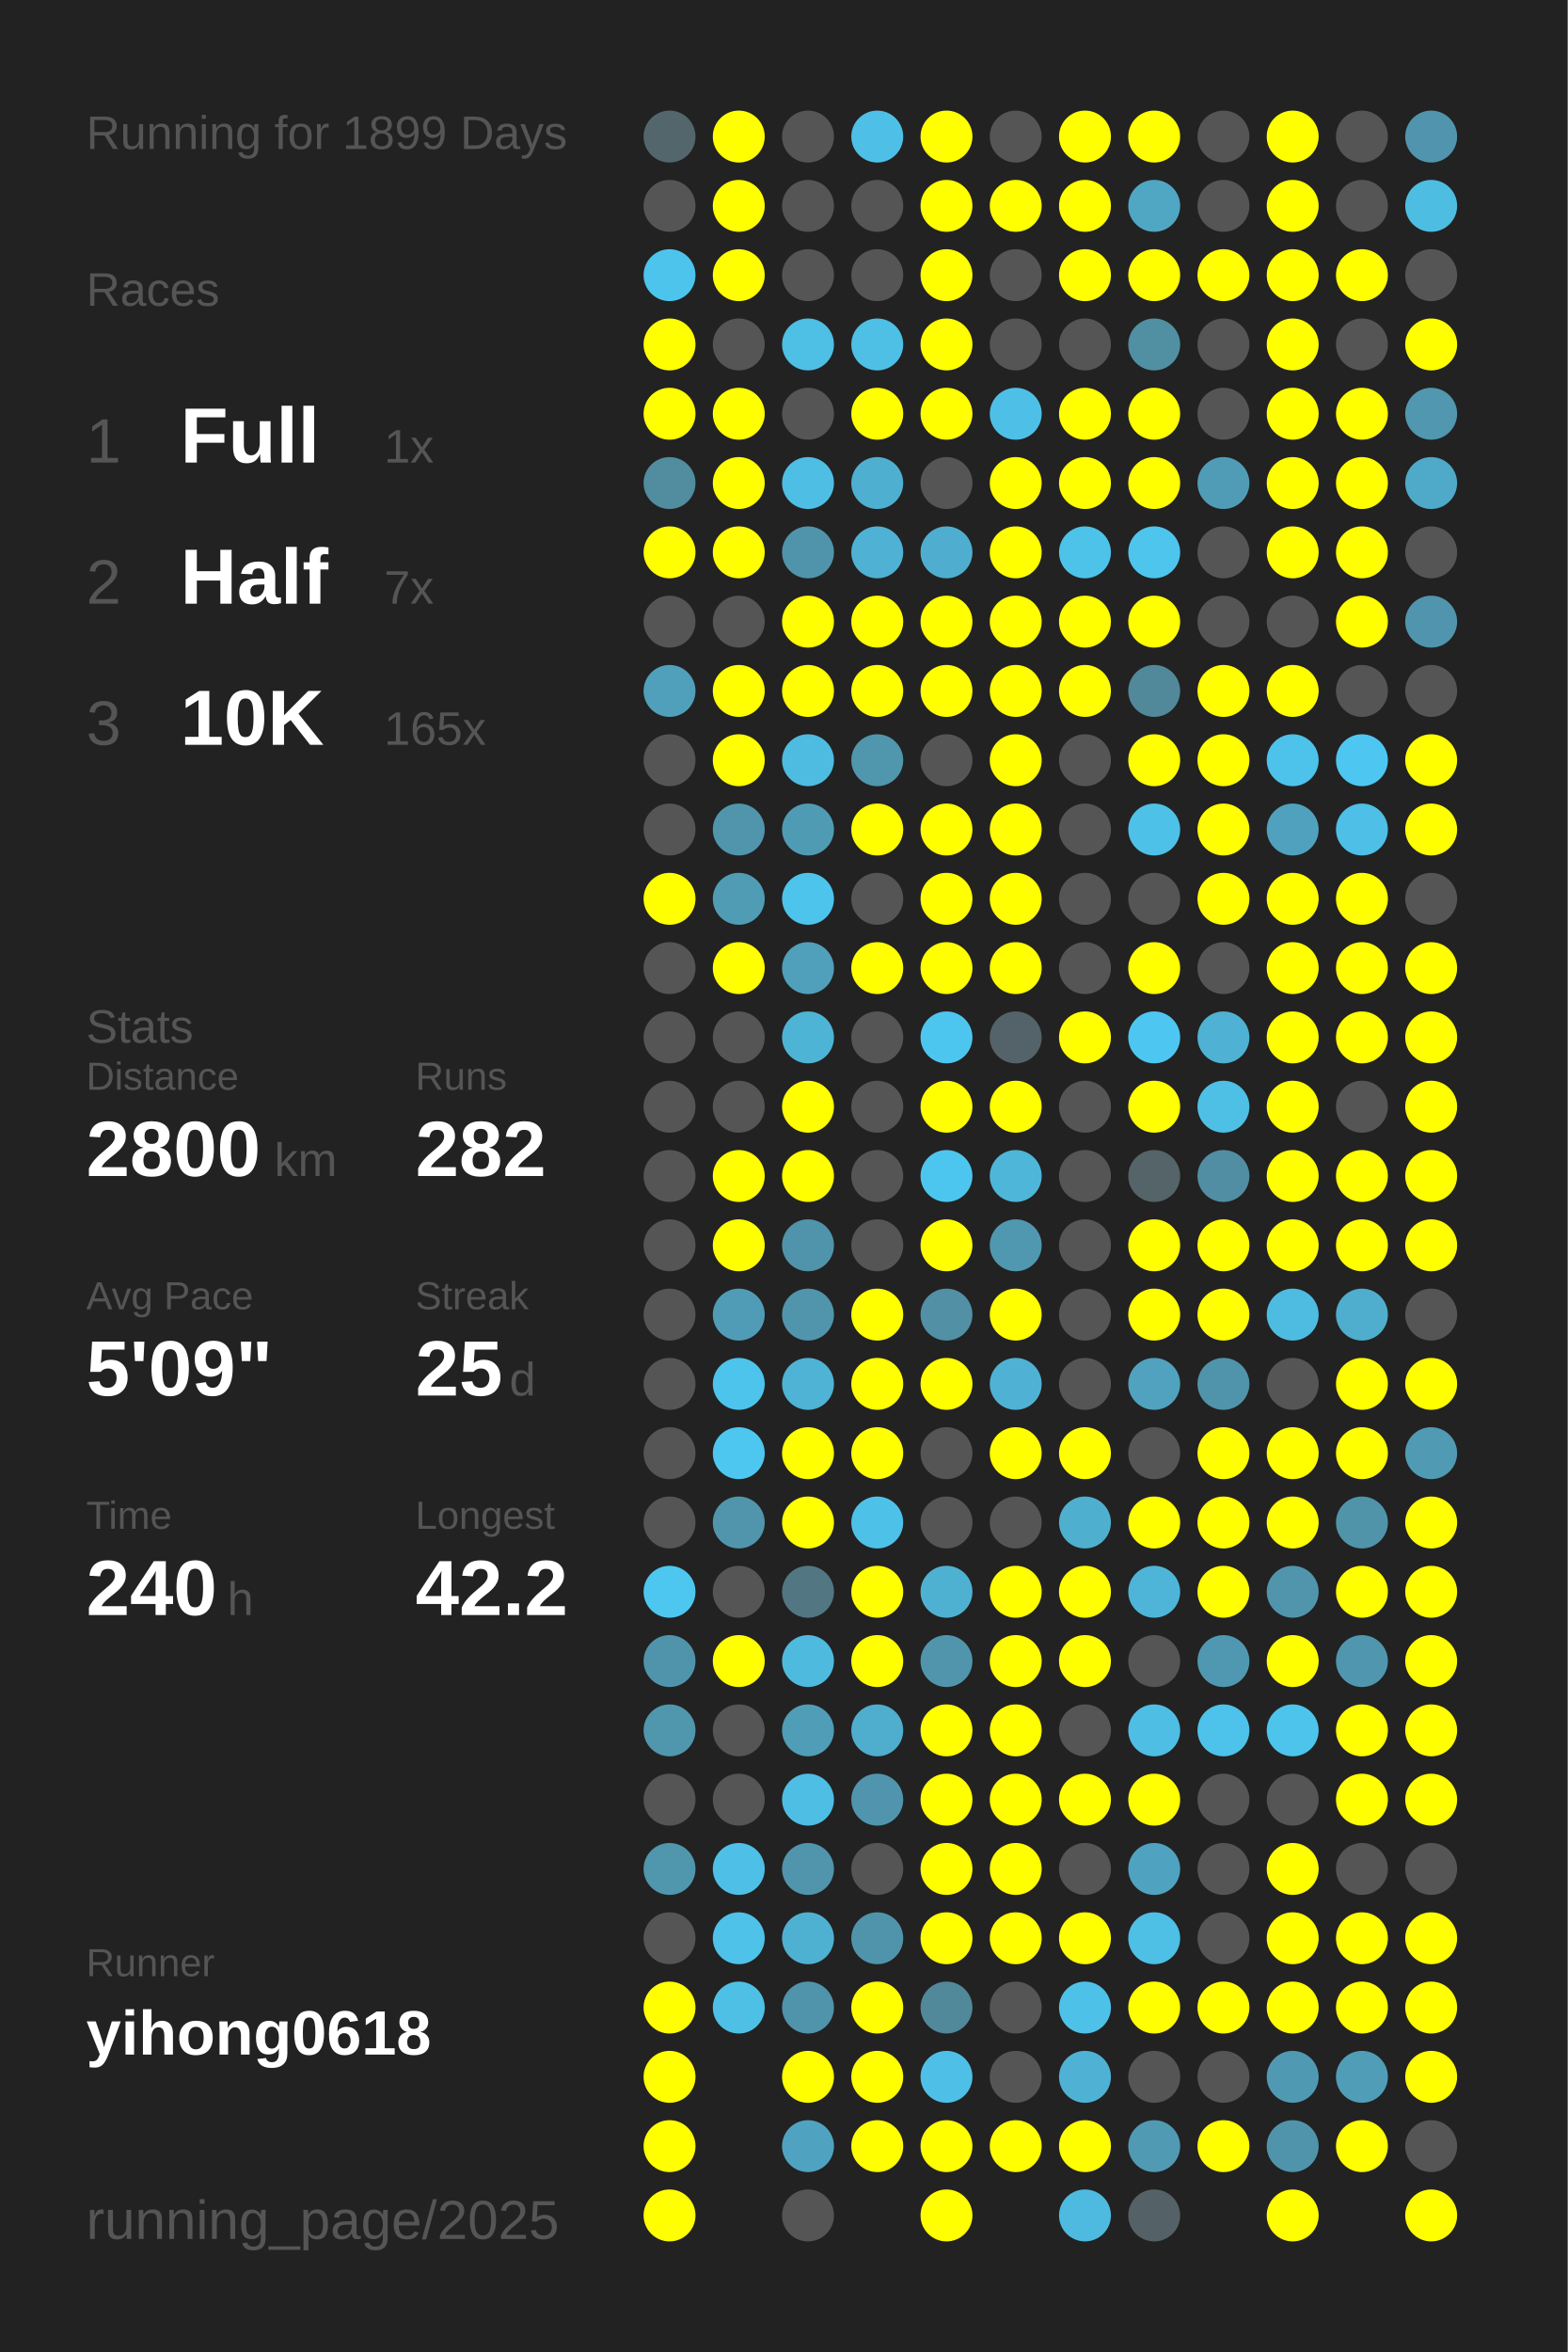
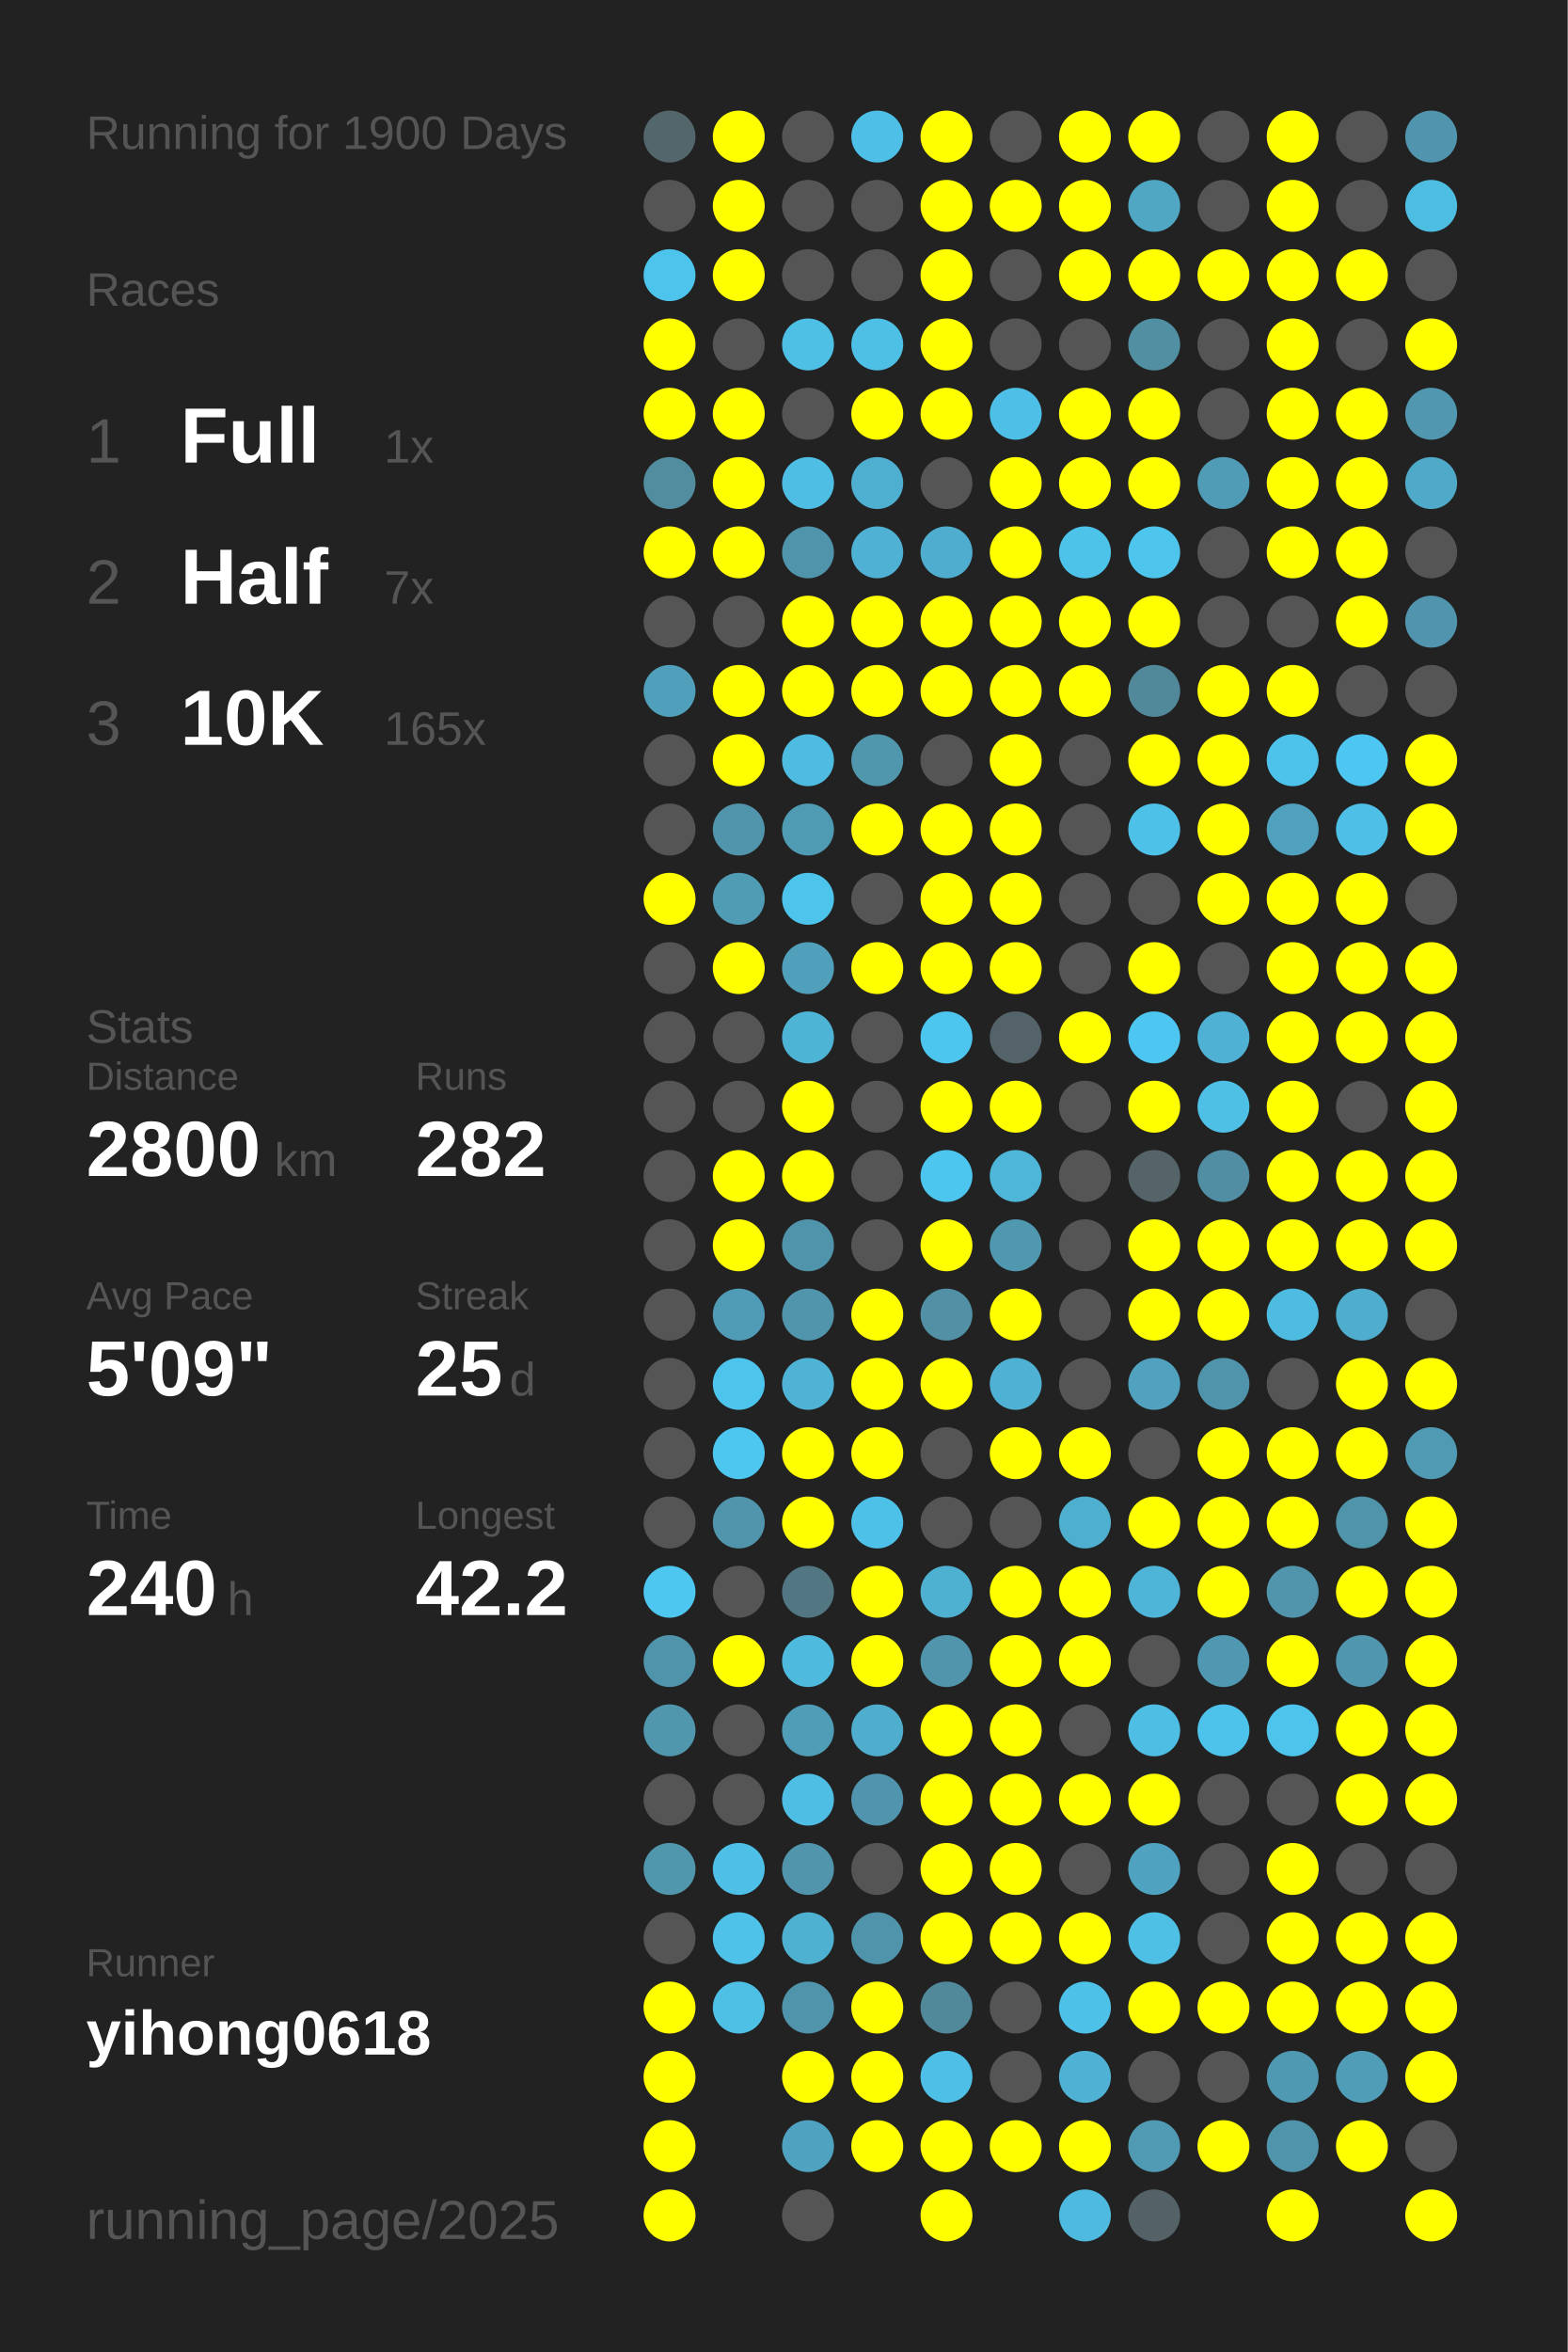
<svg xmlns="http://www.w3.org/2000/svg" baseProfile="full" height="300mm" version="1.1" viewBox="0,0,200,300" width="200mm">
  <defs />
  <rect fill="#222222" height="300" width="200" x="0" y="0" />
-   <text fill="#555555" style="font-size:6px; font-family:Arial;" x="11" y="19">Running for 1899 Days</text>
+   <text fill="#555555" style="font-size:6px; font-family:Arial;" x="11" y="19">Running for 1900 Days</text>
  <text fill="#555555" style="font-size:6px; font-family:Arial;" x="11" y="39">Races</text>
  <text fill="#555555" style="font-size:8px; font-family:Arial;" x="11" y="59">1</text>
  <text fill="#FFFFFF" style="font-size:10px; font-family:Arial; font-weight:bold;" x="23" y="59">Full</text>
  <text fill="#555555" style="font-size:6px; font-family:Arial;" x="49" y="59">1x</text>
  <text fill="#555555" style="font-size:8px; font-family:Arial;" x="11" y="77">2</text>
  <text fill="#FFFFFF" style="font-size:10px; font-family:Arial; font-weight:bold;" x="23" y="77">Half</text>
  <text fill="#555555" style="font-size:6px; font-family:Arial;" x="49" y="77">7x</text>
  <text fill="#555555" style="font-size:8px; font-family:Arial;" x="11" y="95">3</text>
  <text fill="#FFFFFF" style="font-size:10px; font-family:Arial; font-weight:bold;" x="23" y="95">10K</text>
  <text fill="#555555" style="font-size:6px; font-family:Arial;" x="49" y="95">165x</text>
  <text fill="#555555" style="font-size:6px; font-family:Arial;" x="11" y="133">Stats</text>
  <text fill="#555555" style="font-size:5px; font-family:Arial;" x="11" y="139">Distance</text>
  <text fill="#FFFFFF" style="font-size:10px; font-family:Arial; font-weight:bold;" x="11" y="150">2800</text>
  <text fill="#555555" style="font-size:6px; font-family:Arial;" x="35" y="150">km</text>
  <text fill="#555555" style="font-size:5px; font-family:Arial;" x="53" y="139">Runs</text>
  <text fill="#FFFFFF" style="font-size:10px; font-family:Arial; font-weight:bold;" x="53" y="150">282</text>
  <text fill="#555555" style="font-size:5px; font-family:Arial;" x="11" y="167">Avg Pace</text>
  <text fill="#FFFFFF" style="font-size:10px; font-family:Arial; font-weight:bold;" x="11" y="178">5'09"</text>
  <text fill="#555555" style="font-size:5px; font-family:Arial;" x="53" y="167">Streak</text>
  <text fill="#FFFFFF" style="font-size:10px; font-family:Arial; font-weight:bold;" x="53" y="178">25</text>
  <text fill="#555555" style="font-size:6px; font-family:Arial;" x="65" y="178">d</text>
  <text fill="#555555" style="font-size:5px; font-family:Arial;" x="11" y="195">Time</text>
  <text fill="#FFFFFF" style="font-size:10px; font-family:Arial; font-weight:bold;" x="11" y="206">240</text>
  <text fill="#555555" style="font-size:6px; font-family:Arial;" x="29" y="206">h</text>
  <text fill="#555555" style="font-size:5px; font-family:Arial;" x="53" y="195">Longest</text>
  <text fill="#FFFFFF" style="font-size:10px; font-family:Arial; font-weight:bold;" x="53" y="206">42.2</text>
  <text fill="#555555" style="font-size:5px; font-family:Arial;" x="11" y="252.065">Runner</text>
  <text fill="#FFFFFF" style="font-size:8px; font-family:Arial; font-weight:bold;" x="11" y="262.065">yihong0618</text>
  <text fill="#555555" style="font-size:7px; font-family:Arial;" x="11" y="285.581">running_page/2025</text>
  <circle cx="85.417" cy="17.419" fill="#53666c" r="3.312" />
  <circle cx="85.417" cy="26.258" fill="#555555" r="3.312" />
  <circle cx="85.417" cy="35.097" fill="#4dc4ec" r="3.312" />
  <circle cx="85.417" cy="43.935" fill="#FFFF00" r="3.312" />
  <circle cx="85.417" cy="52.774" fill="#FFFF00" r="3.312" />
  <circle cx="85.417" cy="61.613" fill="#518c9f" r="3.312" />
  <circle cx="85.417" cy="70.452" fill="#FFFF00" r="3.312" />
  <circle cx="85.417" cy="79.29" fill="#555555" r="3.312" />
  <circle cx="85.417" cy="88.129" fill="#50a0bb" r="3.312" />
  <circle cx="85.417" cy="96.968" fill="#555555" r="3.312" />
  <circle cx="85.417" cy="105.806" fill="#555555" r="3.312" />
  <circle cx="85.417" cy="114.645" fill="#FFFF00" r="3.312" />
  <circle cx="85.417" cy="123.484" fill="#555555" r="3.312" />
  <circle cx="85.417" cy="132.323" fill="#555555" r="3.312" />
  <circle cx="85.417" cy="141.161" fill="#555555" r="3.312" />
  <circle cx="85.417" cy="150" fill="#555555" r="3.312" />
  <circle cx="85.417" cy="158.839" fill="#555555" r="3.312" />
  <circle cx="85.417" cy="167.677" fill="#555555" r="3.312" />
  <circle cx="85.417" cy="176.516" fill="#555555" r="3.312" />
  <circle cx="85.417" cy="185.355" fill="#555555" r="3.312" />
  <circle cx="85.417" cy="194.194" fill="#555555" r="3.312" />
  <circle cx="85.417" cy="203.032" fill="#4dc7f0" r="3.312" />
  <circle cx="85.417" cy="211.871" fill="#5094ab" r="3.312" />
  <circle cx="85.417" cy="220.71" fill="#5096ad" r="3.312" />
  <circle cx="85.417" cy="229.548" fill="#555555" r="3.312" />
  <circle cx="85.417" cy="238.387" fill="#5096ad" r="3.312" />
  <circle cx="85.417" cy="247.226" fill="#555555" r="3.312" />
  <circle cx="85.417" cy="256.065" fill="#FFFF00" r="3.312" />
  <circle cx="85.417" cy="264.903" fill="#FFFF00" r="3.312" />
  <circle cx="85.417" cy="273.742" fill="#FFFF00" r="3.312" />
  <circle cx="85.417" cy="282.581" fill="#FFFF00" r="3.312" />
  <circle cx="94.25" cy="17.419" fill="#FFFF00" r="3.312" />
  <circle cx="94.25" cy="26.258" fill="#FFFF00" r="3.312" />
  <circle cx="94.25" cy="35.097" fill="#FFFF00" r="3.312" />
  <circle cx="94.25" cy="43.935" fill="#555555" r="3.312" />
  <circle cx="94.25" cy="52.774" fill="#FFFF00" r="3.312" />
  <circle cx="94.25" cy="61.613" fill="#FFFF00" r="3.312" />
  <circle cx="94.25" cy="70.452" fill="#FFFF00" r="3.312" />
  <circle cx="94.25" cy="79.29" fill="#555555" r="3.312" />
  <circle cx="94.25" cy="88.129" fill="#FFFF00" r="3.312" />
  <circle cx="94.25" cy="96.968" fill="#FFFF00" r="3.312" />
  <circle cx="94.25" cy="105.806" fill="#5095ac" r="3.312" />
  <circle cx="94.25" cy="114.645" fill="#509cb5" r="3.312" />
  <circle cx="94.25" cy="123.484" fill="#FFFF00" r="3.312" />
  <circle cx="94.25" cy="132.323" fill="#555555" r="3.312" />
  <circle cx="94.25" cy="141.161" fill="#555555" r="3.312" />
  <circle cx="94.25" cy="150" fill="#FFFF00" r="3.312" />
  <circle cx="94.25" cy="158.839" fill="#FFFF00" r="3.312" />
  <circle cx="94.25" cy="167.677" fill="#509cb6" r="3.312" />
  <circle cx="94.25" cy="176.516" fill="#4dc4ec" r="3.312" />
  <circle cx="94.25" cy="185.355" fill="#4dc7f0" r="3.312" />
  <circle cx="94.25" cy="194.194" fill="#5095ac" r="3.312" />
  <circle cx="94.25" cy="203.032" fill="#555555" r="3.312" />
  <circle cx="94.25" cy="211.871" fill="#FFFF00" r="3.312" />
  <circle cx="94.25" cy="220.71" fill="#555555" r="3.312" />
  <circle cx="94.25" cy="229.548" fill="#555555" r="3.312" />
  <circle cx="94.25" cy="238.387" fill="#4ec0e7" r="3.312" />
  <circle cx="94.25" cy="247.226" fill="#4ec2e9" r="3.312" />
  <circle cx="94.25" cy="256.065" fill="#4ec0e6" r="3.312" />
  <circle cx="103.083" cy="17.419" fill="#555555" r="3.312" />
  <circle cx="103.083" cy="26.258" fill="#555555" r="3.312" />
  <circle cx="103.083" cy="35.097" fill="#555555" r="3.312" />
  <circle cx="103.083" cy="43.935" fill="#4ebfe5" r="3.312" />
  <circle cx="103.083" cy="52.774" fill="#555555" r="3.312" />
  <circle cx="103.083" cy="61.613" fill="#4ebee4" r="3.312" />
  <circle cx="103.083" cy="70.452" fill="#5094ac" r="3.312" />
  <circle cx="103.083" cy="79.29" fill="#FFFF00" r="3.312" />
  <circle cx="103.083" cy="88.129" fill="#FFFF00" r="3.312" />
  <circle cx="103.083" cy="96.968" fill="#4ebce1" r="3.312" />
  <circle cx="103.083" cy="105.806" fill="#509bb4" r="3.312" />
  <circle cx="103.083" cy="114.645" fill="#4dc4ec" r="3.312" />
  <circle cx="103.083" cy="123.484" fill="#50a0bc" r="3.312" />
  <circle cx="103.083" cy="132.323" fill="#4eb4d6" r="3.312" />
  <circle cx="103.083" cy="141.161" fill="#FFFF00" r="3.312" />
  <circle cx="103.083" cy="150" fill="#FFFF00" r="3.312" />
  <circle cx="103.083" cy="158.839" fill="#5094ab" r="3.312" />
  <circle cx="103.083" cy="167.677" fill="#5095ac" r="3.312" />
  <circle cx="103.083" cy="176.516" fill="#4eb3d5" r="3.312" />
  <circle cx="103.083" cy="185.355" fill="#FFFF00" r="3.312" />
  <circle cx="103.083" cy="194.194" fill="#FFFF00" r="3.312" />
  <circle cx="103.083" cy="203.032" fill="#527783" r="3.312" />
  <circle cx="103.083" cy="211.871" fill="#4ebade" r="3.312" />
  <circle cx="103.083" cy="220.71" fill="#509db7" r="3.312" />
  <circle cx="103.083" cy="229.548" fill="#4ebee4" r="3.312" />
  <circle cx="103.083" cy="238.387" fill="#5095ac" r="3.312" />
  <circle cx="103.083" cy="247.226" fill="#4fb1d2" r="3.312" />
  <circle cx="103.083" cy="256.065" fill="#5094ab" r="3.312" />
  <circle cx="103.083" cy="264.903" fill="#FFFF00" r="3.312" />
  <circle cx="103.083" cy="273.742" fill="#4fa3c0" r="3.312" />
  <circle cx="103.083" cy="282.581" fill="#555555" r="3.312" />
  <circle cx="111.917" cy="17.419" fill="#4ec0e7" r="3.312" />
  <circle cx="111.917" cy="26.258" fill="#555555" r="3.312" />
  <circle cx="111.917" cy="35.097" fill="#555555" r="3.312" />
  <circle cx="111.917" cy="43.935" fill="#4ebfe5" r="3.312" />
  <circle cx="111.917" cy="52.774" fill="#FFFF00" r="3.312" />
  <circle cx="111.917" cy="61.613" fill="#4fafd0" r="3.312" />
  <circle cx="111.917" cy="70.452" fill="#4fb1d3" r="3.312" />
  <circle cx="111.917" cy="79.29" fill="#FFFF00" r="3.312" />
  <circle cx="111.917" cy="88.129" fill="#FFFF00" r="3.312" />
  <circle cx="111.917" cy="96.968" fill="#5096ad" r="3.312" />
  <circle cx="111.917" cy="105.806" fill="#FFFF00" r="3.312" />
  <circle cx="111.917" cy="114.645" fill="#555555" r="3.312" />
  <circle cx="111.917" cy="123.484" fill="#FFFF00" r="3.312" />
  <circle cx="111.917" cy="132.323" fill="#555555" r="3.312" />
  <circle cx="111.917" cy="141.161" fill="#555555" r="3.312" />
  <circle cx="111.917" cy="150" fill="#555555" r="3.312" />
  <circle cx="111.917" cy="158.839" fill="#555555" r="3.312" />
  <circle cx="111.917" cy="167.677" fill="#FFFF00" r="3.312" />
  <circle cx="111.917" cy="176.516" fill="#FFFF00" r="3.312" />
  <circle cx="111.917" cy="185.355" fill="#FFFF00" r="3.312" />
  <circle cx="111.917" cy="194.194" fill="#4ec1e8" r="3.312" />
  <circle cx="111.917" cy="203.032" fill="#FFFF00" r="3.312" />
  <circle cx="111.917" cy="211.871" fill="#FFFF00" r="3.312" />
  <circle cx="111.917" cy="220.71" fill="#4fadcd" r="3.312" />
  <circle cx="111.917" cy="229.548" fill="#5095ad" r="3.312" />
  <circle cx="111.917" cy="238.387" fill="#555555" r="3.312" />
  <circle cx="111.917" cy="247.226" fill="#5094ab" r="3.312" />
  <circle cx="111.917" cy="256.065" fill="#FFFF00" r="3.312" />
  <circle cx="111.917" cy="264.903" fill="#FFFF00" r="3.312" />
  <circle cx="111.917" cy="273.742" fill="#FFFF00" r="3.312" />
  <circle cx="120.75" cy="17.419" fill="#FFFF00" r="3.312" />
  <circle cx="120.75" cy="26.258" fill="#FFFF00" r="3.312" />
  <circle cx="120.75" cy="35.097" fill="#FFFF00" r="3.312" />
  <circle cx="120.75" cy="43.935" fill="#FFFF00" r="3.312" />
  <circle cx="120.75" cy="52.774" fill="#FFFF00" r="3.312" />
  <circle cx="120.75" cy="61.613" fill="#555555" r="3.312" />
  <circle cx="120.75" cy="70.452" fill="#4faecf" r="3.312" />
  <circle cx="120.75" cy="79.29" fill="#FFFF00" r="3.312" />
  <circle cx="120.75" cy="88.129" fill="#FFFF00" r="3.312" />
  <circle cx="120.75" cy="96.968" fill="#555555" r="3.312" />
  <circle cx="120.75" cy="105.806" fill="#FFFF00" r="3.312" />
  <circle cx="120.75" cy="114.645" fill="#FFFF00" r="3.312" />
  <circle cx="120.75" cy="123.484" fill="#FFFF00" r="3.312" />
  <circle cx="120.75" cy="132.323" fill="#4dc6ef" r="3.312" />
  <circle cx="120.75" cy="141.161" fill="#FFFF00" r="3.312" />
  <circle cx="120.75" cy="150" fill="#4dc6ef" r="3.312" />
  <circle cx="120.75" cy="158.839" fill="#FFFF00" r="3.312" />
  <circle cx="120.75" cy="167.677" fill="#5190a5" r="3.312" />
  <circle cx="120.75" cy="176.516" fill="#FFFF00" r="3.312" />
  <circle cx="120.75" cy="185.355" fill="#555555" r="3.312" />
  <circle cx="120.75" cy="194.194" fill="#555555" r="3.312" />
  <circle cx="120.75" cy="203.032" fill="#4fb1d2" r="3.312" />
  <circle cx="120.75" cy="211.871" fill="#5095ac" r="3.312" />
  <circle cx="120.75" cy="220.71" fill="#FFFF00" r="3.312" />
  <circle cx="120.75" cy="229.548" fill="#FFFF00" r="3.312" />
  <circle cx="120.75" cy="238.387" fill="#FFFF00" r="3.312" />
  <circle cx="120.75" cy="247.226" fill="#FFFF00" r="3.312" />
  <circle cx="120.75" cy="256.065" fill="#51889a" r="3.312" />
  <circle cx="120.75" cy="264.903" fill="#4ec0e7" r="3.312" />
  <circle cx="120.75" cy="273.742" fill="#FFFF00" r="3.312" />
  <circle cx="120.75" cy="282.581" fill="#FFFF00" r="3.312" />
  <circle cx="129.583" cy="17.419" fill="#555555" r="3.312" />
  <circle cx="129.583" cy="26.258" fill="#FFFF00" r="3.312" />
  <circle cx="129.583" cy="35.097" fill="#555555" r="3.312" />
  <circle cx="129.583" cy="43.935" fill="#555555" r="3.312" />
  <circle cx="129.583" cy="52.774" fill="#4ec0e7" r="3.312" />
  <circle cx="129.583" cy="61.613" fill="#FFFF00" r="3.312" />
  <circle cx="129.583" cy="70.452" fill="#FFFF00" r="3.312" />
  <circle cx="129.583" cy="79.29" fill="#FFFF00" r="3.312" />
  <circle cx="129.583" cy="88.129" fill="#FFFF00" r="3.312" />
  <circle cx="129.583" cy="96.968" fill="#FFFF00" r="3.312" />
  <circle cx="129.583" cy="105.806" fill="#FFFF00" r="3.312" />
  <circle cx="129.583" cy="114.645" fill="#FFFF00" r="3.312" />
  <circle cx="129.583" cy="123.484" fill="#FFFF00" r="3.312" />
  <circle cx="129.583" cy="132.323" fill="#546369" r="3.312" />
  <circle cx="129.583" cy="141.161" fill="#FFFF00" r="3.312" />
  <circle cx="129.583" cy="150" fill="#4eb6d9" r="3.312" />
  <circle cx="129.583" cy="158.839" fill="#5098b0" r="3.312" />
  <circle cx="129.583" cy="167.677" fill="#FFFF00" r="3.312" />
  <circle cx="129.583" cy="176.516" fill="#4fb2d4" r="3.312" />
  <circle cx="129.583" cy="185.355" fill="#FFFF00" r="3.312" />
  <circle cx="129.583" cy="194.194" fill="#555555" r="3.312" />
  <circle cx="129.583" cy="203.032" fill="#FFFF00" r="3.312" />
  <circle cx="129.583" cy="211.871" fill="#FFFF00" r="3.312" />
  <circle cx="129.583" cy="220.71" fill="#FFFF00" r="3.312" />
  <circle cx="129.583" cy="229.548" fill="#FFFF00" r="3.312" />
  <circle cx="129.583" cy="238.387" fill="#FFFF00" r="3.312" />
  <circle cx="129.583" cy="247.226" fill="#FFFF00" r="3.312" />
  <circle cx="129.583" cy="256.065" fill="#555555" r="3.312" />
  <circle cx="129.583" cy="264.903" fill="#555555" r="3.312" />
  <circle cx="129.583" cy="273.742" fill="#FFFF00" r="3.312" />
  <circle cx="138.417" cy="17.419" fill="#FFFF00" r="3.312" />
  <circle cx="138.417" cy="26.258" fill="#FFFF00" r="3.312" />
  <circle cx="138.417" cy="35.097" fill="#FFFF00" r="3.312" />
  <circle cx="138.417" cy="43.935" fill="#555555" r="3.312" />
  <circle cx="138.417" cy="52.774" fill="#FFFF00" r="3.312" />
  <circle cx="138.417" cy="61.613" fill="#FFFF00" r="3.312" />
  <circle cx="138.417" cy="70.452" fill="#4dc3ea" r="3.312" />
  <circle cx="138.417" cy="79.29" fill="#FFFF00" r="3.312" />
  <circle cx="138.417" cy="88.129" fill="#FFFF00" r="3.312" />
  <circle cx="138.417" cy="96.968" fill="#555555" r="3.312" />
  <circle cx="138.417" cy="105.806" fill="#555555" r="3.312" />
  <circle cx="138.417" cy="114.645" fill="#555555" r="3.312" />
  <circle cx="138.417" cy="123.484" fill="#555555" r="3.312" />
  <circle cx="138.417" cy="132.323" fill="#FFFF00" r="3.312" />
  <circle cx="138.417" cy="141.161" fill="#555555" r="3.312" />
  <circle cx="138.417" cy="150" fill="#555555" r="3.312" />
  <circle cx="138.417" cy="158.839" fill="#555555" r="3.312" />
  <circle cx="138.417" cy="167.677" fill="#555555" r="3.312" />
  <circle cx="138.417" cy="176.516" fill="#555555" r="3.312" />
  <circle cx="138.417" cy="185.355" fill="#FFFF00" r="3.312" />
  <circle cx="138.417" cy="194.194" fill="#4fafcf" r="3.312" />
  <circle cx="138.417" cy="203.032" fill="#FFFF00" r="3.312" />
  <circle cx="138.417" cy="211.871" fill="#FFFF00" r="3.312" />
  <circle cx="138.417" cy="220.71" fill="#555555" r="3.312" />
  <circle cx="138.417" cy="229.548" fill="#FFFF00" r="3.312" />
  <circle cx="138.417" cy="238.387" fill="#555555" r="3.312" />
  <circle cx="138.417" cy="247.226" fill="#FFFF00" r="3.312" />
  <circle cx="138.417" cy="256.065" fill="#4ec1e9" r="3.312" />
  <circle cx="138.417" cy="264.903" fill="#4fb2d4" r="3.312" />
  <circle cx="138.417" cy="273.742" fill="#FFFF00" r="3.312" />
  <circle cx="138.417" cy="282.581" fill="#4ebadf" r="3.312" />
  <circle cx="147.25" cy="17.419" fill="#FFFF00" r="3.312" />
  <circle cx="147.25" cy="26.258" fill="#4fa7c4" r="3.312" />
  <circle cx="147.25" cy="35.097" fill="#FFFF00" r="3.312" />
  <circle cx="147.25" cy="43.935" fill="#518fa3" r="3.312" />
  <circle cx="147.25" cy="52.774" fill="#FFFF00" r="3.312" />
  <circle cx="147.25" cy="61.613" fill="#FFFF00" r="3.312" />
  <circle cx="147.25" cy="70.452" fill="#4dc5ed" r="3.312" />
  <circle cx="147.25" cy="79.29" fill="#FFFF00" r="3.312" />
  <circle cx="147.25" cy="88.129" fill="#51889a" r="3.312" />
  <circle cx="147.25" cy="96.968" fill="#FFFF00" r="3.312" />
  <circle cx="147.25" cy="105.806" fill="#4ec1e8" r="3.312" />
  <circle cx="147.25" cy="114.645" fill="#555555" r="3.312" />
  <circle cx="147.25" cy="123.484" fill="#FFFF00" r="3.312" />
  <circle cx="147.25" cy="132.323" fill="#4dc7f1" r="3.312" />
  <circle cx="147.25" cy="141.161" fill="#FFFF00" r="3.312" />
  <circle cx="147.25" cy="150" fill="#546469" r="3.312" />
  <circle cx="147.25" cy="158.839" fill="#FFFF00" r="3.312" />
  <circle cx="147.25" cy="167.677" fill="#FFFF00" r="3.312" />
  <circle cx="147.25" cy="176.516" fill="#50a2be" r="3.312" />
  <circle cx="147.25" cy="185.355" fill="#555555" r="3.312" />
  <circle cx="147.25" cy="194.194" fill="#FFFF00" r="3.312" />
  <circle cx="147.25" cy="203.032" fill="#4eb5d8" r="3.312" />
  <circle cx="147.25" cy="211.871" fill="#555555" r="3.312" />
  <circle cx="147.25" cy="220.71" fill="#4ebee5" r="3.312" />
  <circle cx="147.25" cy="229.548" fill="#FFFF00" r="3.312" />
  <circle cx="147.25" cy="238.387" fill="#4fa3c0" r="3.312" />
  <circle cx="147.25" cy="247.226" fill="#4ebfe5" r="3.312" />
  <circle cx="147.25" cy="256.065" fill="#FFFF00" r="3.312" />
  <circle cx="147.25" cy="264.903" fill="#555555" r="3.312" />
  <circle cx="147.25" cy="273.742" fill="#509ab3" r="3.312" />
  <circle cx="147.25" cy="282.581" fill="#546267" r="3.312" />
  <circle cx="156.083" cy="17.419" fill="#555555" r="3.312" />
  <circle cx="156.083" cy="26.258" fill="#555555" r="3.312" />
  <circle cx="156.083" cy="35.097" fill="#FFFF00" r="3.312" />
  <circle cx="156.083" cy="43.935" fill="#555555" r="3.312" />
  <circle cx="156.083" cy="52.774" fill="#555555" r="3.312" />
  <circle cx="156.083" cy="61.613" fill="#509cb6" r="3.312" />
  <circle cx="156.083" cy="70.452" fill="#555555" r="3.312" />
  <circle cx="156.083" cy="79.29" fill="#555555" r="3.312" />
  <circle cx="156.083" cy="88.129" fill="#FFFF00" r="3.312" />
  <circle cx="156.083" cy="96.968" fill="#FFFF00" r="3.312" />
  <circle cx="156.083" cy="105.806" fill="#FFFF00" r="3.312" />
  <circle cx="156.083" cy="114.645" fill="#FFFF00" r="3.312" />
  <circle cx="156.083" cy="123.484" fill="#555555" r="3.312" />
  <circle cx="156.083" cy="132.323" fill="#4fb1d3" r="3.312" />
  <circle cx="156.083" cy="141.161" fill="#4ebfe5" r="3.312" />
  <circle cx="156.083" cy="150" fill="#518ea3" r="3.312" />
  <circle cx="156.083" cy="158.839" fill="#FFFF00" r="3.312" />
  <circle cx="156.083" cy="167.677" fill="#FFFF00" r="3.312" />
  <circle cx="156.083" cy="176.516" fill="#5094ab" r="3.312" />
  <circle cx="156.083" cy="185.355" fill="#FFFF00" r="3.312" />
  <circle cx="156.083" cy="194.194" fill="#FFFF00" r="3.312" />
  <circle cx="156.083" cy="203.032" fill="#FFFF00" r="3.312" />
  <circle cx="156.083" cy="211.871" fill="#5098b1" r="3.312" />
  <circle cx="156.083" cy="220.71" fill="#4dc2ea" r="3.312" />
  <circle cx="156.083" cy="229.548" fill="#555555" r="3.312" />
  <circle cx="156.083" cy="238.387" fill="#555555" r="3.312" />
  <circle cx="156.083" cy="247.226" fill="#555555" r="3.312" />
  <circle cx="156.083" cy="256.065" fill="#FFFF00" r="3.312" />
  <circle cx="156.083" cy="264.903" fill="#555555" r="3.312" />
  <circle cx="156.083" cy="273.742" fill="#FFFF00" r="3.312" />
  <circle cx="164.917" cy="17.419" fill="#FFFF00" r="3.312" />
  <circle cx="164.917" cy="26.258" fill="#FFFF00" r="3.312" />
  <circle cx="164.917" cy="35.097" fill="#FFFF00" r="3.312" />
  <circle cx="164.917" cy="43.935" fill="#FFFF00" r="3.312" />
  <circle cx="164.917" cy="52.774" fill="#FFFF00" r="3.312" />
  <circle cx="164.917" cy="61.613" fill="#FFFF00" r="3.312" />
  <circle cx="164.917" cy="70.452" fill="#FFFF00" r="3.312" />
  <circle cx="164.917" cy="79.29" fill="#555555" r="3.312" />
  <circle cx="164.917" cy="88.129" fill="#FFFF00" r="3.312" />
  <circle cx="164.917" cy="96.968" fill="#4dc2ea" r="3.312" />
  <circle cx="164.917" cy="105.806" fill="#50a1bd" r="3.312" />
  <circle cx="164.917" cy="114.645" fill="#FFFF00" r="3.312" />
  <circle cx="164.917" cy="123.484" fill="#FFFF00" r="3.312" />
  <circle cx="164.917" cy="132.323" fill="#FFFF00" r="3.312" />
  <circle cx="164.917" cy="141.161" fill="#FFFF00" r="3.312" />
  <circle cx="164.917" cy="150" fill="#FFFF00" r="3.312" />
  <circle cx="164.917" cy="158.839" fill="#FFFF00" r="3.312" />
  <circle cx="164.917" cy="167.677" fill="#4ebce1" r="3.312" />
  <circle cx="164.917" cy="176.516" fill="#555555" r="3.312" />
  <circle cx="164.917" cy="185.355" fill="#FFFF00" r="3.312" />
  <circle cx="164.917" cy="194.194" fill="#FFFF00" r="3.312" />
  <circle cx="164.917" cy="203.032" fill="#5095ac" r="3.312" />
  <circle cx="164.917" cy="211.871" fill="#FFFF00" r="3.312" />
  <circle cx="164.917" cy="220.71" fill="#4dc4ec" r="3.312" />
  <circle cx="164.917" cy="229.548" fill="#555555" r="3.312" />
  <circle cx="164.917" cy="238.387" fill="#FFFF00" r="3.312" />
  <circle cx="164.917" cy="247.226" fill="#FFFF00" r="3.312" />
  <circle cx="164.917" cy="256.065" fill="#FFFF00" r="3.312" />
  <circle cx="164.917" cy="264.903" fill="#5099b2" r="3.312" />
  <circle cx="164.917" cy="273.742" fill="#5094ab" r="3.312" />
  <circle cx="164.917" cy="282.581" fill="#FFFF00" r="3.312" />
  <circle cx="173.75" cy="17.419" fill="#555555" r="3.312" />
  <circle cx="173.75" cy="26.258" fill="#555555" r="3.312" />
  <circle cx="173.75" cy="35.097" fill="#FFFF00" r="3.312" />
  <circle cx="173.75" cy="43.935" fill="#555555" r="3.312" />
  <circle cx="173.75" cy="52.774" fill="#FFFF00" r="3.312" />
  <circle cx="173.75" cy="61.613" fill="#FFFF00" r="3.312" />
  <circle cx="173.75" cy="70.452" fill="#FFFF00" r="3.312" />
  <circle cx="173.75" cy="79.29" fill="#FFFF00" r="3.312" />
  <circle cx="173.75" cy="88.129" fill="#555555" r="3.312" />
  <circle cx="173.75" cy="96.968" fill="#4dc7f1" r="3.312" />
  <circle cx="173.75" cy="105.806" fill="#4ebfe6" r="3.312" />
  <circle cx="173.75" cy="114.645" fill="#FFFF00" r="3.312" />
  <circle cx="173.75" cy="123.484" fill="#FFFF00" r="3.312" />
  <circle cx="173.75" cy="132.323" fill="#FFFF00" r="3.312" />
  <circle cx="173.75" cy="141.161" fill="#555555" r="3.312" />
  <circle cx="173.75" cy="150" fill="#FFFF00" r="3.312" />
  <circle cx="173.75" cy="158.839" fill="#FFFF00" r="3.312" />
  <circle cx="173.75" cy="167.677" fill="#4faece" r="3.312" />
  <circle cx="173.75" cy="176.516" fill="#FFFF00" r="3.312" />
  <circle cx="173.75" cy="185.355" fill="#FFFF00" r="3.312" />
  <circle cx="173.75" cy="194.194" fill="#5094aa" r="3.312" />
  <circle cx="173.75" cy="203.032" fill="#FFFF00" r="3.312" />
  <circle cx="173.75" cy="211.871" fill="#5096ae" r="3.312" />
  <circle cx="173.75" cy="220.71" fill="#FFFF00" r="3.312" />
  <circle cx="173.75" cy="229.548" fill="#FFFF00" r="3.312" />
  <circle cx="173.75" cy="238.387" fill="#555555" r="3.312" />
  <circle cx="173.75" cy="247.226" fill="#FFFF00" r="3.312" />
  <circle cx="173.75" cy="256.065" fill="#FFFF00" r="3.312" />
  <circle cx="173.75" cy="264.903" fill="#509db7" r="3.312" />
  <circle cx="173.75" cy="273.742" fill="#FFFF00" r="3.312" />
  <circle cx="182.583" cy="17.419" fill="#5095ad" r="3.312" />
  <circle cx="182.583" cy="26.258" fill="#4ebde2" r="3.312" />
  <circle cx="182.583" cy="35.097" fill="#555555" r="3.312" />
  <circle cx="182.583" cy="43.935" fill="#FFFF00" r="3.312" />
  <circle cx="182.583" cy="52.774" fill="#5097af" r="3.312" />
  <circle cx="182.583" cy="61.613" fill="#4fa9c8" r="3.312" />
  <circle cx="182.583" cy="70.452" fill="#555555" r="3.312" />
  <circle cx="182.583" cy="79.29" fill="#5095ad" r="3.312" />
  <circle cx="182.583" cy="88.129" fill="#555555" r="3.312" />
  <circle cx="182.583" cy="96.968" fill="#FFFF00" r="3.312" />
  <circle cx="182.583" cy="105.806" fill="#FFFF00" r="3.312" />
  <circle cx="182.583" cy="114.645" fill="#555555" r="3.312" />
  <circle cx="182.583" cy="123.484" fill="#FFFF00" r="3.312" />
  <circle cx="182.583" cy="132.323" fill="#FFFF00" r="3.312" />
  <circle cx="182.583" cy="141.161" fill="#FFFF00" r="3.312" />
  <circle cx="182.583" cy="150" fill="#FFFF00" r="3.312" />
  <circle cx="182.583" cy="158.839" fill="#FFFF00" r="3.312" />
  <circle cx="182.583" cy="167.677" fill="#555555" r="3.312" />
  <circle cx="182.583" cy="176.516" fill="#FFFF00" r="3.312" />
  <circle cx="182.583" cy="185.355" fill="#509ab3" r="3.312" />
  <circle cx="182.583" cy="194.194" fill="#FFFF00" r="3.312" />
  <circle cx="182.583" cy="203.032" fill="#FFFF00" r="3.312" />
  <circle cx="182.583" cy="211.871" fill="#FFFF00" r="3.312" />
  <circle cx="182.583" cy="220.71" fill="#FFFF00" r="3.312" />
  <circle cx="182.583" cy="229.548" fill="#FFFF00" r="3.312" />
  <circle cx="182.583" cy="238.387" fill="#555555" r="3.312" />
  <circle cx="182.583" cy="247.226" fill="#FFFF00" r="3.312" />
  <circle cx="182.583" cy="256.065" fill="#FFFF00" r="3.312" />
  <circle cx="182.583" cy="264.903" fill="#FFFF00" r="3.312" />
  <circle cx="182.583" cy="273.742" fill="#555555" r="3.312" />
  <circle cx="182.583" cy="282.581" fill="#FFFF00" r="3.312" />
</svg>
